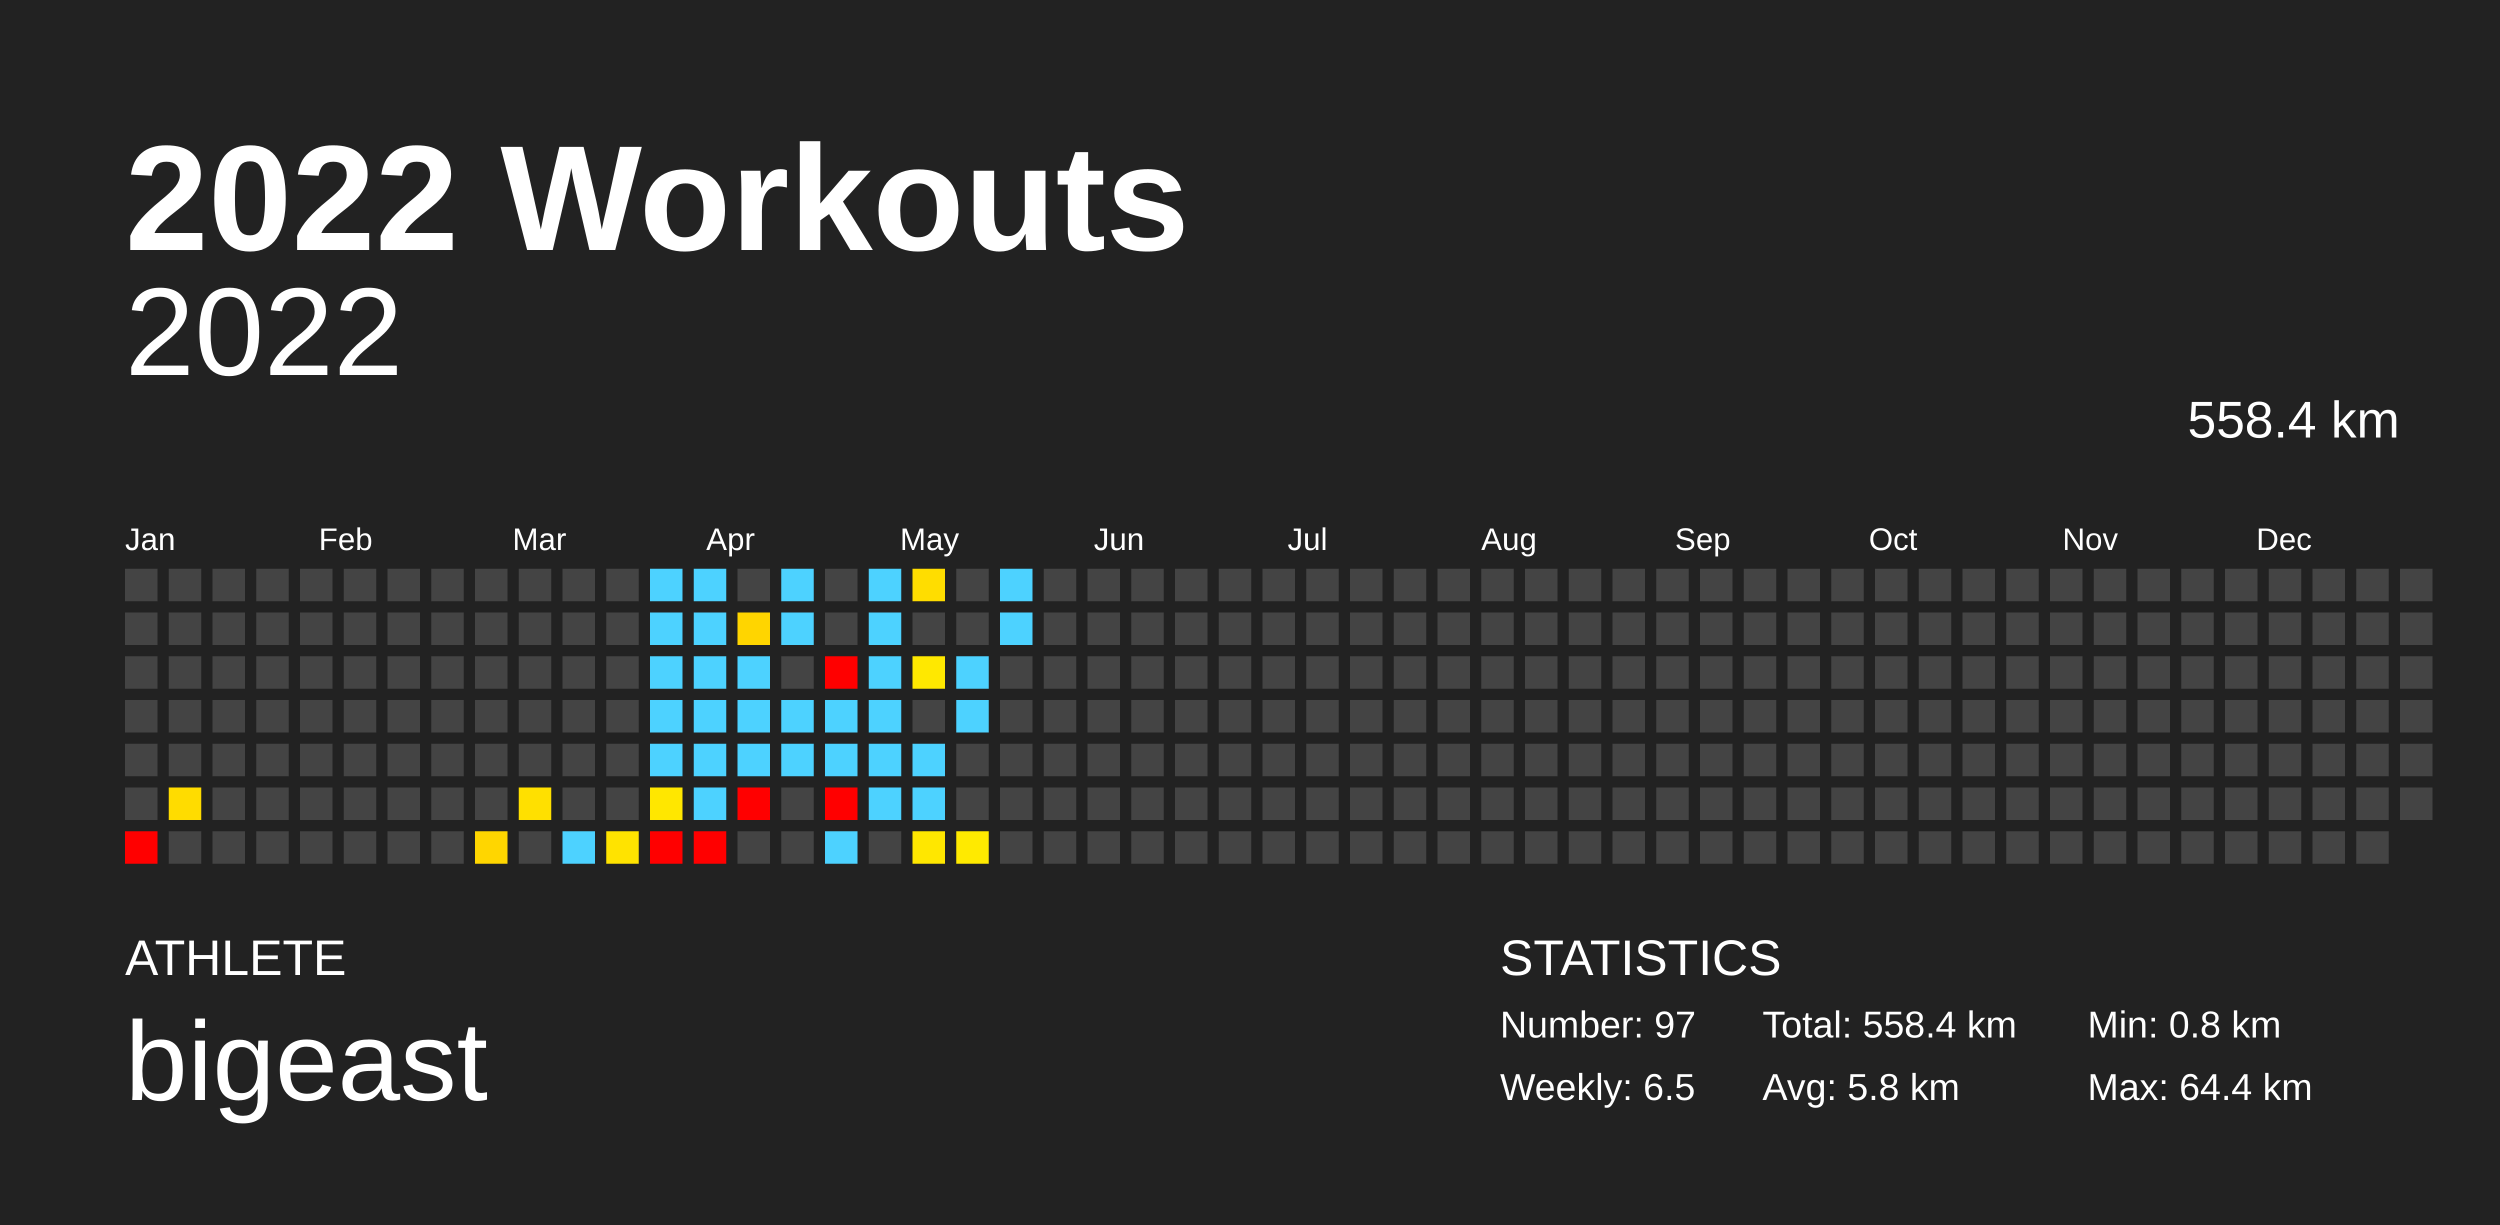
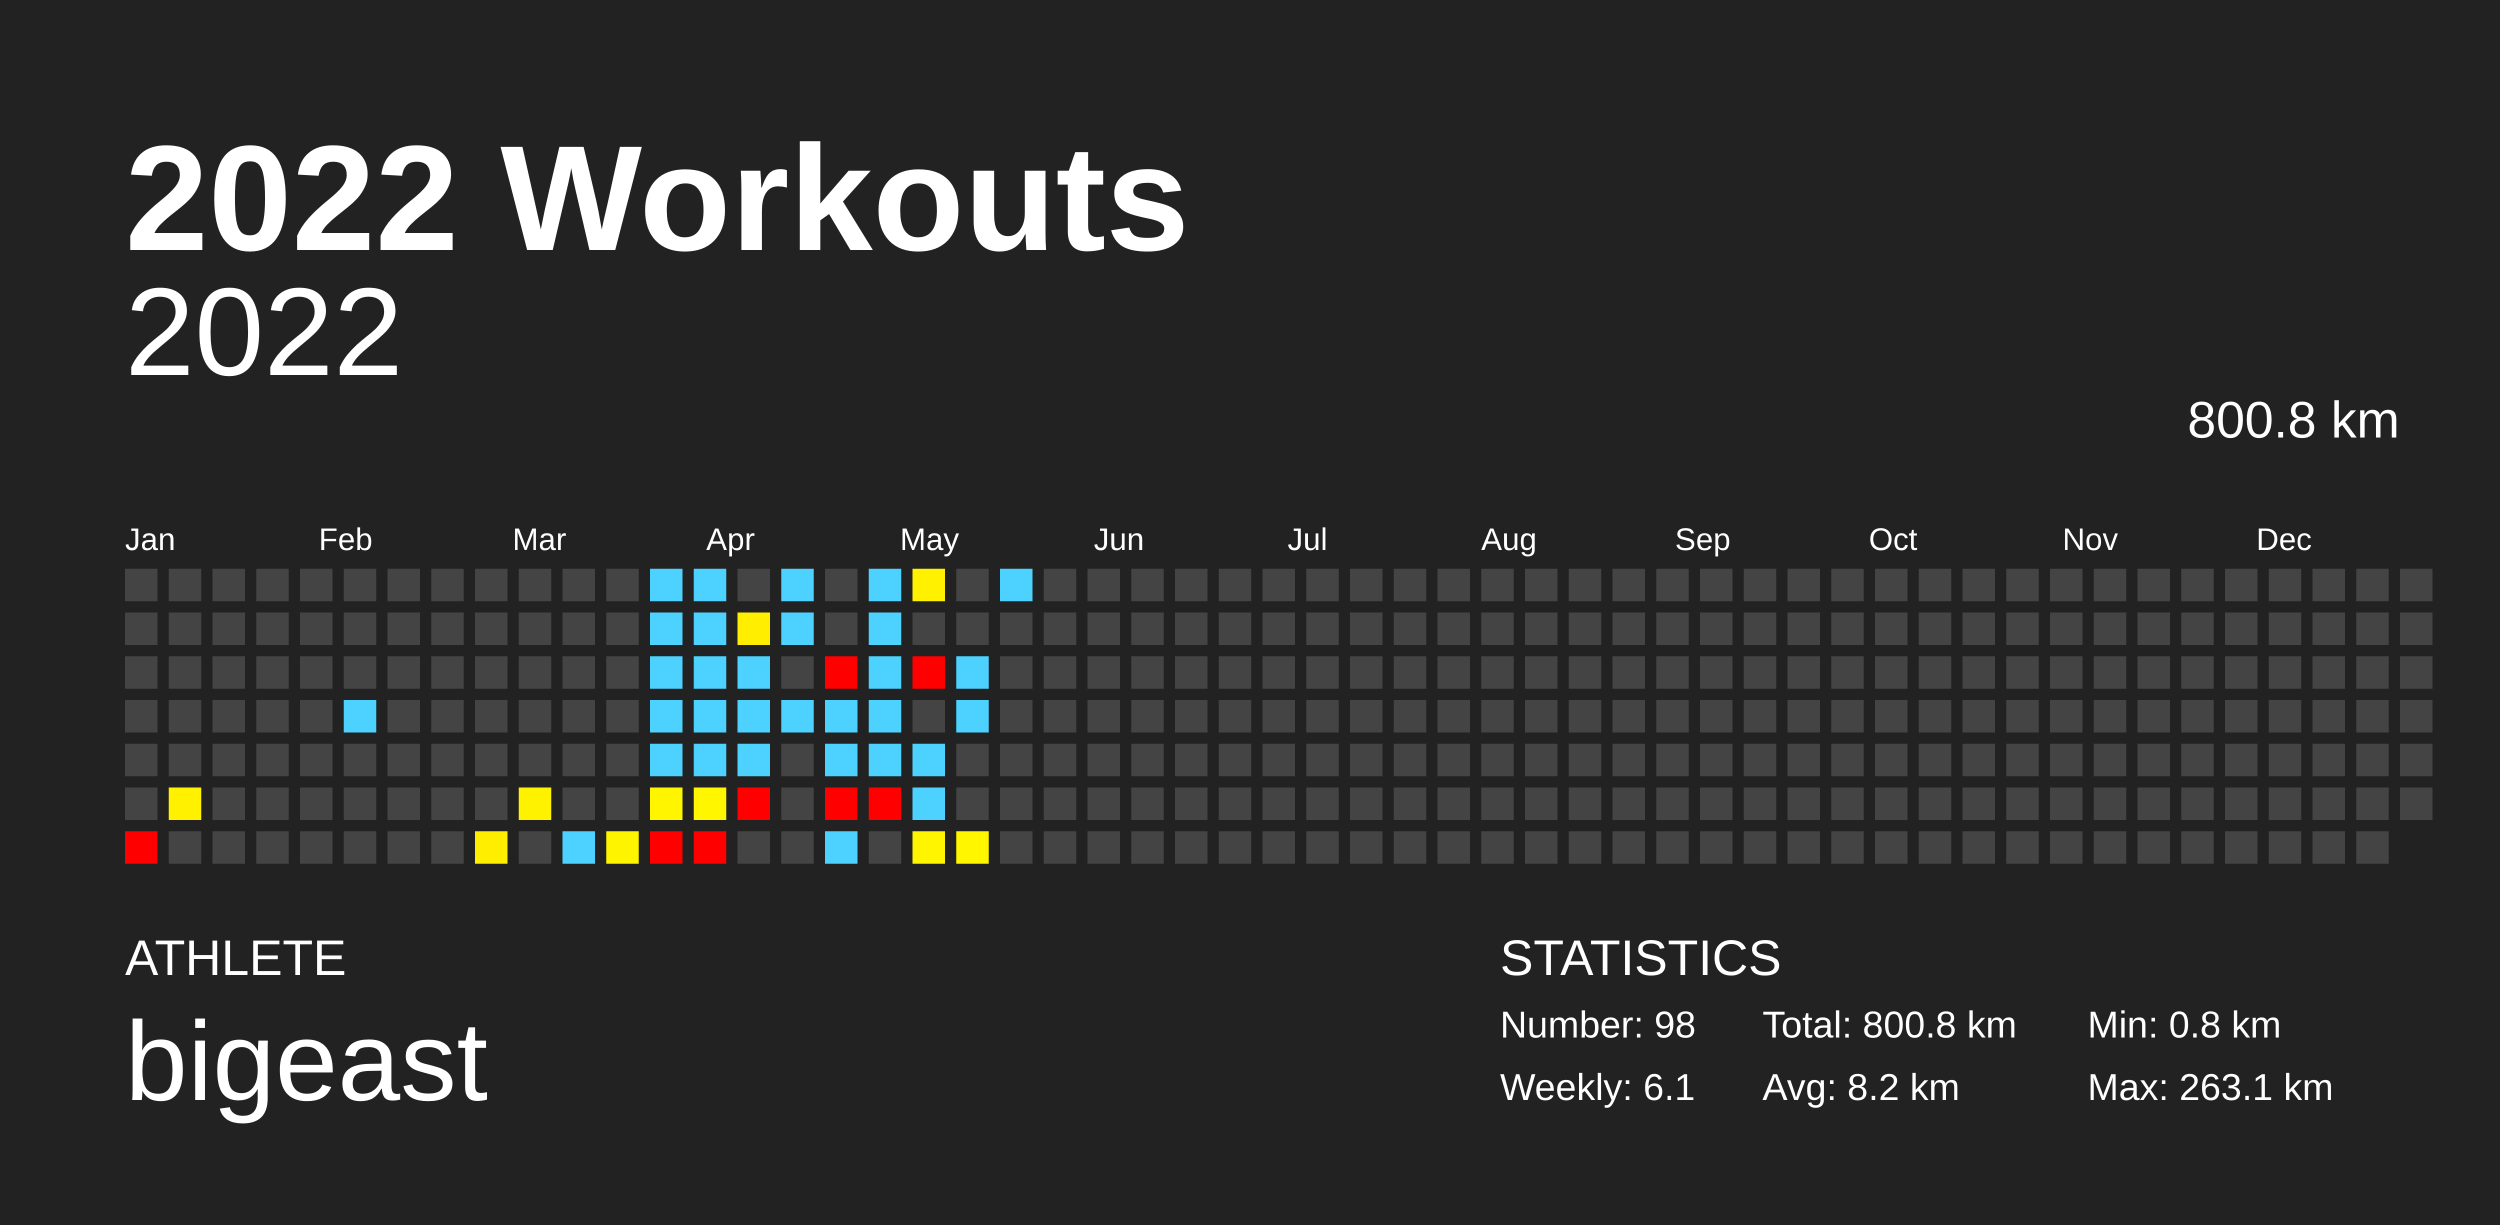
<svg xmlns="http://www.w3.org/2000/svg" baseProfile="full" height="98mm" version="1.1" viewBox="0,0,200,98" width="200mm">
  <defs />
  <rect fill="#222222" height="98" width="200" x="0" y="0" />
  <text fill="#FFFFFF" style="font-size:12px; font-family:Arial; font-weight:bold;" x="10" y="20">2022 Workouts</text>
  <text fill="#FFFFFF" style="font-size:4px; font-family:Arial" x="10" y="78">ATHLETE</text>
  <text fill="#FFFFFF" style="font-size:9px; font-family:Arial" x="10" y="88">bigeast</text>
  <text fill="#FFFFFF" style="font-size:4px; font-family:Arial" x="120" y="78">STATISTICS</text>
-   <text fill="#FFFFFF" style="font-size:3px; font-family:Arial" x="120" y="83">Number: 97</text>
-   <text fill="#FFFFFF" style="font-size:3px; font-family:Arial" x="120" y="88">Weekly: 6.5</text>
-   <text fill="#FFFFFF" style="font-size:3px; font-family:Arial" x="141" y="83">Total: 558.4 km</text>
-   <text fill="#FFFFFF" style="font-size:3px; font-family:Arial" x="141" y="88">Avg: 5.8 km</text>
+   <text fill="#FFFFFF" style="font-size:3px; font-family:Arial" x="120" y="83">Number: 98</text>
+   <text fill="#FFFFFF" style="font-size:3px; font-family:Arial" x="120" y="88">Weekly: 6.1</text>
+   <text fill="#FFFFFF" style="font-size:3px; font-family:Arial" x="141" y="83">Total: 800.8 km</text>
+   <text fill="#FFFFFF" style="font-size:3px; font-family:Arial" x="141" y="88">Avg: 8.2 km</text>
  <text fill="#FFFFFF" style="font-size:3px; font-family:Arial" x="167" y="83">Min: 0.8 km</text>
-   <text fill="#FFFFFF" style="font-size:3px; font-family:Arial" x="167" y="88">Max: 64.4 km</text>
+   <text fill="#FFFFFF" style="font-size:3px; font-family:Arial" x="167" y="88">Max: 263.1 km</text>
  <text alignment-baseline="hanging" fill="#FFFFFF" style="font-size:10.0px; font-family:Arial;" x="10" y="30">2022</text>
-   <text alignment-baseline="hanging" fill="#FFFFFF" style="font-size:4.125px; font-family:Arial;" x="175" y="35">558.4 km</text>
+   <text alignment-baseline="hanging" fill="#FFFFFF" style="font-size:4.125px; font-family:Arial;" x="175" y="35">800.8 km</text>
  <text fill="#FFFFFF" style="font-size:2.5px; font-family:Arial" x="10.0" y="44">Jan</text>
  <text fill="#FFFFFF" style="font-size:2.5px; font-family:Arial" x="25.5" y="44">Feb</text>
  <text fill="#FFFFFF" style="font-size:2.5px; font-family:Arial" x="41.0" y="44">Mar</text>
  <text fill="#FFFFFF" style="font-size:2.5px; font-family:Arial" x="56.5" y="44">Apr</text>
  <text fill="#FFFFFF" style="font-size:2.5px; font-family:Arial" x="72.0" y="44">May</text>
  <text fill="#FFFFFF" style="font-size:2.5px; font-family:Arial" x="87.5" y="44">Jun</text>
  <text fill="#FFFFFF" style="font-size:2.5px; font-family:Arial" x="103.0" y="44">Jul</text>
  <text fill="#FFFFFF" style="font-size:2.5px; font-family:Arial" x="118.5" y="44">Aug</text>
  <text fill="#FFFFFF" style="font-size:2.5px; font-family:Arial" x="134.0" y="44">Sep</text>
  <text fill="#FFFFFF" style="font-size:2.5px; font-family:Arial" x="149.5" y="44">Oct</text>
  <text fill="#FFFFFF" style="font-size:2.5px; font-family:Arial" x="165.0" y="44">Nov</text>
  <text fill="#FFFFFF" style="font-size:2.5px; font-family:Arial" x="180.5" y="44">Dec</text>
  <rect fill="#444444" height="2.6" width="2.6" x="10.0" y="45.5" />
  <rect fill="#444444" height="2.6" width="2.6" x="10.0" y="49.0" />
  <rect fill="#444444" height="2.6" width="2.6" x="10.0" y="52.5" />
  <rect fill="#444444" height="2.6" width="2.6" x="10.0" y="56.0" />
  <rect fill="#444444" height="2.6" width="2.6" x="10.0" y="59.5" />
  <rect fill="#444444" height="2.6" width="2.6" x="10.0" y="63.0" />
  <rect fill="red" height="2.6" width="2.6" x="10.0" y="66.5" />
  <rect fill="#444444" height="2.6" width="2.6" x="13.5" y="45.5" />
  <rect fill="#444444" height="2.6" width="2.6" x="13.5" y="49.0" />
  <rect fill="#444444" height="2.6" width="2.6" x="13.5" y="52.5" />
  <rect fill="#444444" height="2.6" width="2.6" x="13.5" y="56.0" />
  <rect fill="#444444" height="2.6" width="2.6" x="13.5" y="59.5" />
-   <rect fill="#ffdc00" height="2.6" width="2.6" x="13.5" y="63.0" />
+   <rect fill="#fff100" height="2.6" width="2.6" x="13.5" y="63.0" />
  <rect fill="#444444" height="2.6" width="2.6" x="13.5" y="66.5" />
  <rect fill="#444444" height="2.6" width="2.6" x="17.0" y="45.5" />
  <rect fill="#444444" height="2.6" width="2.6" x="17.0" y="49.0" />
  <rect fill="#444444" height="2.6" width="2.6" x="17.0" y="52.5" />
  <rect fill="#444444" height="2.6" width="2.6" x="17.0" y="56.0" />
  <rect fill="#444444" height="2.6" width="2.6" x="17.0" y="59.5" />
  <rect fill="#444444" height="2.6" width="2.6" x="17.0" y="63.0" />
  <rect fill="#444444" height="2.6" width="2.6" x="17.0" y="66.5" />
  <rect fill="#444444" height="2.6" width="2.6" x="20.5" y="45.5" />
  <rect fill="#444444" height="2.6" width="2.6" x="20.5" y="49.0" />
  <rect fill="#444444" height="2.6" width="2.6" x="20.5" y="52.5" />
  <rect fill="#444444" height="2.6" width="2.6" x="20.5" y="56.0" />
  <rect fill="#444444" height="2.6" width="2.6" x="20.5" y="59.5" />
  <rect fill="#444444" height="2.6" width="2.6" x="20.5" y="63.0" />
  <rect fill="#444444" height="2.6" width="2.6" x="20.5" y="66.5" />
  <rect fill="#444444" height="2.6" width="2.6" x="24.0" y="45.5" />
  <rect fill="#444444" height="2.6" width="2.6" x="24.0" y="49.0" />
  <rect fill="#444444" height="2.6" width="2.6" x="24.0" y="52.5" />
  <rect fill="#444444" height="2.6" width="2.6" x="24.0" y="56.0" />
  <rect fill="#444444" height="2.6" width="2.6" x="24.0" y="59.5" />
  <rect fill="#444444" height="2.6" width="2.6" x="24.0" y="63.0" />
  <rect fill="#444444" height="2.6" width="2.6" x="24.0" y="66.5" />
  <rect fill="#444444" height="2.6" width="2.6" x="27.5" y="45.5" />
  <rect fill="#444444" height="2.6" width="2.6" x="27.5" y="49.0" />
  <rect fill="#444444" height="2.6" width="2.6" x="27.5" y="52.5" />
-   <rect fill="#444444" height="2.6" width="2.6" x="27.5" y="56.0" />
+   <rect fill="#4dd2ff" height="2.6" width="2.6" x="27.5" y="56.0" />
  <rect fill="#444444" height="2.6" width="2.6" x="27.5" y="59.5" />
  <rect fill="#444444" height="2.6" width="2.6" x="27.5" y="63.0" />
  <rect fill="#444444" height="2.6" width="2.6" x="27.5" y="66.5" />
  <rect fill="#444444" height="2.6" width="2.6" x="31.0" y="45.5" />
  <rect fill="#444444" height="2.6" width="2.6" x="31.0" y="49.0" />
  <rect fill="#444444" height="2.6" width="2.6" x="31.0" y="52.5" />
  <rect fill="#444444" height="2.6" width="2.6" x="31.0" y="56.0" />
  <rect fill="#444444" height="2.6" width="2.6" x="31.0" y="59.5" />
  <rect fill="#444444" height="2.6" width="2.6" x="31.0" y="63.0" />
  <rect fill="#444444" height="2.6" width="2.6" x="31.0" y="66.5" />
  <rect fill="#444444" height="2.6" width="2.6" x="34.5" y="45.5" />
  <rect fill="#444444" height="2.6" width="2.6" x="34.5" y="49.0" />
  <rect fill="#444444" height="2.6" width="2.6" x="34.5" y="52.5" />
  <rect fill="#444444" height="2.6" width="2.6" x="34.5" y="56.0" />
  <rect fill="#444444" height="2.6" width="2.6" x="34.5" y="59.5" />
  <rect fill="#444444" height="2.6" width="2.6" x="34.5" y="63.0" />
  <rect fill="#444444" height="2.6" width="2.6" x="34.5" y="66.5" />
  <rect fill="#444444" height="2.6" width="2.6" x="38.0" y="45.5" />
  <rect fill="#444444" height="2.6" width="2.6" x="38.0" y="49.0" />
  <rect fill="#444444" height="2.6" width="2.6" x="38.0" y="52.5" />
  <rect fill="#444444" height="2.6" width="2.6" x="38.0" y="56.0" />
  <rect fill="#444444" height="2.6" width="2.6" x="38.0" y="59.5" />
  <rect fill="#444444" height="2.6" width="2.6" x="38.0" y="63.0" />
-   <rect fill="#ffd600" height="2.6" width="2.6" x="38.0" y="66.5" />
+   <rect fill="#ffee00" height="2.6" width="2.6" x="38.0" y="66.5" />
  <rect fill="#444444" height="2.6" width="2.6" x="41.5" y="45.5" />
  <rect fill="#444444" height="2.6" width="2.6" x="41.5" y="49.0" />
  <rect fill="#444444" height="2.6" width="2.6" x="41.5" y="52.5" />
  <rect fill="#444444" height="2.6" width="2.6" x="41.5" y="56.0" />
  <rect fill="#444444" height="2.6" width="2.6" x="41.5" y="59.5" />
-   <rect fill="#ffe000" height="2.6" width="2.6" x="41.5" y="63.0" />
+   <rect fill="#fff200" height="2.6" width="2.6" x="41.5" y="63.0" />
  <rect fill="#444444" height="2.6" width="2.6" x="41.5" y="66.5" />
  <rect fill="#444444" height="2.6" width="2.6" x="45.0" y="45.5" />
  <rect fill="#444444" height="2.6" width="2.6" x="45.0" y="49.0" />
  <rect fill="#444444" height="2.6" width="2.6" x="45.0" y="52.5" />
  <rect fill="#444444" height="2.6" width="2.6" x="45.0" y="56.0" />
  <rect fill="#444444" height="2.6" width="2.6" x="45.0" y="59.5" />
  <rect fill="#444444" height="2.6" width="2.6" x="45.0" y="63.0" />
  <rect fill="#4dd2ff" height="2.6" width="2.6" x="45.0" y="66.5" />
  <rect fill="#444444" height="2.6" width="2.6" x="48.5" y="45.5" />
  <rect fill="#444444" height="2.6" width="2.6" x="48.5" y="49.0" />
  <rect fill="#444444" height="2.6" width="2.6" x="48.5" y="52.5" />
  <rect fill="#444444" height="2.6" width="2.6" x="48.5" y="56.0" />
  <rect fill="#444444" height="2.6" width="2.6" x="48.5" y="59.5" />
  <rect fill="#444444" height="2.6" width="2.6" x="48.5" y="63.0" />
-   <rect fill="#ffe300" height="2.6" width="2.6" x="48.5" y="66.5" />
+   <rect fill="#fff400" height="2.6" width="2.6" x="48.5" y="66.5" />
  <rect fill="#4dd2ff" height="2.6" width="2.6" x="52.0" y="45.5" />
  <rect fill="#4dd2ff" height="2.6" width="2.6" x="52.0" y="49.0" />
  <rect fill="#4dd2ff" height="2.6" width="2.6" x="52.0" y="52.5" />
  <rect fill="#4dd2ff" height="2.6" width="2.6" x="52.0" y="56.0" />
  <rect fill="#4dd2ff" height="2.6" width="2.6" x="52.0" y="59.5" />
-   <rect fill="#ffe700" height="2.6" width="2.6" x="52.0" y="63.0" />
+   <rect fill="#fff500" height="2.6" width="2.6" x="52.0" y="63.0" />
  <rect fill="red" height="2.6" width="2.6" x="52.0" y="66.5" />
  <rect fill="#4dd2ff" height="2.6" width="2.6" x="55.5" y="45.5" />
  <rect fill="#4dd2ff" height="2.6" width="2.6" x="55.5" y="49.0" />
  <rect fill="#4dd2ff" height="2.6" width="2.6" x="55.5" y="52.5" />
  <rect fill="#4dd2ff" height="2.6" width="2.6" x="55.5" y="56.0" />
  <rect fill="#4dd2ff" height="2.6" width="2.6" x="55.5" y="59.5" />
-   <rect fill="#4dd2ff" height="2.6" width="2.6" x="55.5" y="63.0" />
+   <rect fill="#fff600" height="2.6" width="2.6" x="55.5" y="63.0" />
  <rect fill="red" height="2.6" width="2.6" x="55.5" y="66.5" />
  <rect fill="#444444" height="2.6" width="2.6" x="59.0" y="45.5" />
-   <rect fill="#ffd500" height="2.6" width="2.6" x="59.0" y="49.0" />
+   <rect fill="#ffee00" height="2.6" width="2.6" x="59.0" y="49.0" />
  <rect fill="#4dd2ff" height="2.6" width="2.6" x="59.0" y="52.5" />
  <rect fill="#4dd2ff" height="2.6" width="2.6" x="59.0" y="56.0" />
  <rect fill="#4dd2ff" height="2.6" width="2.6" x="59.0" y="59.5" />
  <rect fill="red" height="2.6" width="2.6" x="59.0" y="63.0" />
  <rect fill="#444444" height="2.6" width="2.6" x="59.0" y="66.5" />
  <rect fill="#4dd2ff" height="2.6" width="2.6" x="62.5" y="45.5" />
  <rect fill="#4dd2ff" height="2.6" width="2.6" x="62.5" y="49.0" />
  <rect fill="#444444" height="2.6" width="2.6" x="62.5" y="52.5" />
  <rect fill="#4dd2ff" height="2.6" width="2.6" x="62.5" y="56.0" />
-   <rect fill="#4dd2ff" height="2.6" width="2.6" x="62.5" y="59.5" />
+   <rect fill="#444444" height="2.6" width="2.6" x="62.5" y="59.5" />
  <rect fill="#444444" height="2.6" width="2.6" x="62.5" y="63.0" />
  <rect fill="#444444" height="2.6" width="2.6" x="62.5" y="66.5" />
  <rect fill="#444444" height="2.6" width="2.6" x="66.0" y="45.5" />
  <rect fill="#444444" height="2.6" width="2.6" x="66.0" y="49.0" />
  <rect fill="red" height="2.6" width="2.6" x="66.0" y="52.5" />
  <rect fill="#4dd2ff" height="2.6" width="2.6" x="66.0" y="56.0" />
  <rect fill="#4dd2ff" height="2.6" width="2.6" x="66.0" y="59.5" />
  <rect fill="red" height="2.6" width="2.6" x="66.0" y="63.0" />
  <rect fill="#4dd2ff" height="2.6" width="2.6" x="66.0" y="66.5" />
  <rect fill="#4dd2ff" height="2.6" width="2.6" x="69.5" y="45.5" />
  <rect fill="#4dd2ff" height="2.6" width="2.6" x="69.5" y="49.0" />
  <rect fill="#4dd2ff" height="2.6" width="2.6" x="69.5" y="52.5" />
  <rect fill="#4dd2ff" height="2.6" width="2.6" x="69.5" y="56.0" />
  <rect fill="#4dd2ff" height="2.6" width="2.6" x="69.5" y="59.5" />
-   <rect fill="#4dd2ff" height="2.6" width="2.6" x="69.5" y="63.0" />
+   <rect fill="red" height="2.6" width="2.6" x="69.5" y="63.0" />
  <rect fill="#444444" height="2.6" width="2.6" x="69.5" y="66.5" />
-   <rect fill="#ffdd00" height="2.6" width="2.6" x="73.0" y="45.5" />
+   <rect fill="#fff100" height="2.6" width="2.6" x="73.0" y="45.5" />
  <rect fill="#444444" height="2.6" width="2.6" x="73.0" y="49.0" />
-   <rect fill="#ffe800" height="2.6" width="2.6" x="73.0" y="52.5" />
+   <rect fill="red" height="2.6" width="2.6" x="73.0" y="52.5" />
  <rect fill="#444444" height="2.6" width="2.6" x="73.0" y="56.0" />
  <rect fill="#4dd2ff" height="2.6" width="2.6" x="73.0" y="59.5" />
  <rect fill="#4dd2ff" height="2.6" width="2.6" x="73.0" y="63.0" />
-   <rect fill="#ffe700" height="2.6" width="2.6" x="73.0" y="66.5" />
+   <rect fill="#fff500" height="2.6" width="2.6" x="73.0" y="66.5" />
  <rect fill="#444444" height="2.6" width="2.6" x="76.5" y="45.5" />
  <rect fill="#444444" height="2.6" width="2.6" x="76.5" y="49.0" />
  <rect fill="#4dd2ff" height="2.6" width="2.6" x="76.5" y="52.5" />
  <rect fill="#4dd2ff" height="2.6" width="2.6" x="76.5" y="56.0" />
  <rect fill="#444444" height="2.6" width="2.6" x="76.5" y="59.5" />
  <rect fill="#444444" height="2.6" width="2.6" x="76.5" y="63.0" />
-   <rect fill="#ffea00" height="2.6" width="2.6" x="76.5" y="66.5" />
+   <rect fill="#fff600" height="2.6" width="2.6" x="76.5" y="66.5" />
  <rect fill="#4dd2ff" height="2.6" width="2.6" x="80.0" y="45.5" />
-   <rect fill="#4dd2ff" height="2.6" width="2.6" x="80.0" y="49.0" />
+   <rect fill="#444444" height="2.6" width="2.6" x="80.0" y="49.0" />
  <rect fill="#444444" height="2.6" width="2.6" x="80.0" y="52.5" />
  <rect fill="#444444" height="2.6" width="2.6" x="80.0" y="56.0" />
  <rect fill="#444444" height="2.6" width="2.6" x="80.0" y="59.5" />
  <rect fill="#444444" height="2.6" width="2.6" x="80.0" y="63.0" />
  <rect fill="#444444" height="2.6" width="2.6" x="80.0" y="66.5" />
  <rect fill="#444444" height="2.6" width="2.6" x="83.5" y="45.5" />
  <rect fill="#444444" height="2.6" width="2.6" x="83.5" y="49.0" />
  <rect fill="#444444" height="2.6" width="2.6" x="83.5" y="52.5" />
  <rect fill="#444444" height="2.6" width="2.6" x="83.5" y="56.0" />
  <rect fill="#444444" height="2.6" width="2.6" x="83.5" y="59.5" />
  <rect fill="#444444" height="2.6" width="2.6" x="83.5" y="63.0" />
  <rect fill="#444444" height="2.6" width="2.6" x="83.5" y="66.5" />
  <rect fill="#444444" height="2.6" width="2.6" x="87.0" y="45.5" />
  <rect fill="#444444" height="2.6" width="2.6" x="87.0" y="49.0" />
  <rect fill="#444444" height="2.6" width="2.6" x="87.0" y="52.5" />
  <rect fill="#444444" height="2.6" width="2.6" x="87.0" y="56.0" />
  <rect fill="#444444" height="2.6" width="2.6" x="87.0" y="59.5" />
  <rect fill="#444444" height="2.6" width="2.6" x="87.0" y="63.0" />
  <rect fill="#444444" height="2.6" width="2.6" x="87.0" y="66.5" />
  <rect fill="#444444" height="2.6" width="2.6" x="90.5" y="45.5" />
  <rect fill="#444444" height="2.6" width="2.6" x="90.5" y="49.0" />
  <rect fill="#444444" height="2.6" width="2.6" x="90.5" y="52.5" />
  <rect fill="#444444" height="2.6" width="2.6" x="90.5" y="56.0" />
  <rect fill="#444444" height="2.6" width="2.6" x="90.5" y="59.5" />
  <rect fill="#444444" height="2.6" width="2.6" x="90.5" y="63.0" />
  <rect fill="#444444" height="2.6" width="2.6" x="90.5" y="66.5" />
  <rect fill="#444444" height="2.6" width="2.6" x="94.0" y="45.5" />
  <rect fill="#444444" height="2.6" width="2.6" x="94.0" y="49.0" />
  <rect fill="#444444" height="2.6" width="2.6" x="94.0" y="52.5" />
  <rect fill="#444444" height="2.6" width="2.6" x="94.0" y="56.0" />
  <rect fill="#444444" height="2.6" width="2.6" x="94.0" y="59.5" />
  <rect fill="#444444" height="2.6" width="2.6" x="94.0" y="63.0" />
  <rect fill="#444444" height="2.6" width="2.6" x="94.0" y="66.5" />
  <rect fill="#444444" height="2.6" width="2.6" x="97.5" y="45.5" />
  <rect fill="#444444" height="2.6" width="2.6" x="97.5" y="49.0" />
  <rect fill="#444444" height="2.6" width="2.6" x="97.5" y="52.5" />
  <rect fill="#444444" height="2.6" width="2.6" x="97.5" y="56.0" />
  <rect fill="#444444" height="2.6" width="2.6" x="97.5" y="59.5" />
  <rect fill="#444444" height="2.6" width="2.6" x="97.5" y="63.0" />
  <rect fill="#444444" height="2.6" width="2.6" x="97.5" y="66.5" />
  <rect fill="#444444" height="2.6" width="2.6" x="101.0" y="45.5" />
  <rect fill="#444444" height="2.6" width="2.6" x="101.0" y="49.0" />
  <rect fill="#444444" height="2.6" width="2.6" x="101.0" y="52.5" />
  <rect fill="#444444" height="2.6" width="2.6" x="101.0" y="56.0" />
  <rect fill="#444444" height="2.6" width="2.6" x="101.0" y="59.5" />
  <rect fill="#444444" height="2.6" width="2.6" x="101.0" y="63.0" />
  <rect fill="#444444" height="2.6" width="2.6" x="101.0" y="66.5" />
  <rect fill="#444444" height="2.6" width="2.6" x="104.5" y="45.5" />
  <rect fill="#444444" height="2.6" width="2.6" x="104.5" y="49.0" />
  <rect fill="#444444" height="2.6" width="2.6" x="104.5" y="52.5" />
  <rect fill="#444444" height="2.6" width="2.6" x="104.5" y="56.0" />
  <rect fill="#444444" height="2.6" width="2.6" x="104.5" y="59.5" />
  <rect fill="#444444" height="2.6" width="2.6" x="104.5" y="63.0" />
  <rect fill="#444444" height="2.6" width="2.6" x="104.5" y="66.5" />
  <rect fill="#444444" height="2.6" width="2.6" x="108.0" y="45.5" />
  <rect fill="#444444" height="2.6" width="2.6" x="108.0" y="49.0" />
  <rect fill="#444444" height="2.6" width="2.6" x="108.0" y="52.5" />
  <rect fill="#444444" height="2.6" width="2.6" x="108.0" y="56.0" />
  <rect fill="#444444" height="2.6" width="2.6" x="108.0" y="59.5" />
  <rect fill="#444444" height="2.6" width="2.6" x="108.0" y="63.0" />
  <rect fill="#444444" height="2.6" width="2.6" x="108.0" y="66.5" />
  <rect fill="#444444" height="2.6" width="2.6" x="111.5" y="45.5" />
  <rect fill="#444444" height="2.6" width="2.6" x="111.5" y="49.0" />
  <rect fill="#444444" height="2.6" width="2.6" x="111.5" y="52.5" />
  <rect fill="#444444" height="2.6" width="2.6" x="111.5" y="56.0" />
  <rect fill="#444444" height="2.6" width="2.6" x="111.5" y="59.5" />
  <rect fill="#444444" height="2.6" width="2.6" x="111.5" y="63.0" />
  <rect fill="#444444" height="2.6" width="2.6" x="111.5" y="66.5" />
  <rect fill="#444444" height="2.6" width="2.6" x="115.0" y="45.5" />
  <rect fill="#444444" height="2.6" width="2.6" x="115.0" y="49.0" />
  <rect fill="#444444" height="2.6" width="2.6" x="115.0" y="52.5" />
  <rect fill="#444444" height="2.6" width="2.6" x="115.0" y="56.0" />
  <rect fill="#444444" height="2.6" width="2.6" x="115.0" y="59.5" />
  <rect fill="#444444" height="2.6" width="2.6" x="115.0" y="63.0" />
  <rect fill="#444444" height="2.6" width="2.6" x="115.0" y="66.5" />
  <rect fill="#444444" height="2.6" width="2.6" x="118.5" y="45.5" />
  <rect fill="#444444" height="2.6" width="2.6" x="118.5" y="49.0" />
  <rect fill="#444444" height="2.6" width="2.6" x="118.5" y="52.5" />
  <rect fill="#444444" height="2.6" width="2.6" x="118.5" y="56.0" />
  <rect fill="#444444" height="2.6" width="2.6" x="118.5" y="59.5" />
  <rect fill="#444444" height="2.6" width="2.6" x="118.5" y="63.0" />
  <rect fill="#444444" height="2.6" width="2.6" x="118.5" y="66.5" />
  <rect fill="#444444" height="2.6" width="2.6" x="122.0" y="45.5" />
  <rect fill="#444444" height="2.6" width="2.6" x="122.0" y="49.0" />
  <rect fill="#444444" height="2.6" width="2.6" x="122.0" y="52.5" />
  <rect fill="#444444" height="2.6" width="2.6" x="122.0" y="56.0" />
  <rect fill="#444444" height="2.6" width="2.6" x="122.0" y="59.5" />
  <rect fill="#444444" height="2.6" width="2.6" x="122.0" y="63.0" />
  <rect fill="#444444" height="2.6" width="2.6" x="122.0" y="66.5" />
  <rect fill="#444444" height="2.6" width="2.6" x="125.5" y="45.5" />
  <rect fill="#444444" height="2.6" width="2.6" x="125.5" y="49.0" />
  <rect fill="#444444" height="2.6" width="2.6" x="125.5" y="52.5" />
  <rect fill="#444444" height="2.6" width="2.6" x="125.5" y="56.0" />
  <rect fill="#444444" height="2.6" width="2.6" x="125.5" y="59.5" />
  <rect fill="#444444" height="2.6" width="2.6" x="125.5" y="63.0" />
  <rect fill="#444444" height="2.6" width="2.6" x="125.5" y="66.5" />
  <rect fill="#444444" height="2.6" width="2.6" x="129.0" y="45.5" />
  <rect fill="#444444" height="2.6" width="2.6" x="129.0" y="49.0" />
  <rect fill="#444444" height="2.6" width="2.6" x="129.0" y="52.5" />
  <rect fill="#444444" height="2.6" width="2.6" x="129.0" y="56.0" />
  <rect fill="#444444" height="2.6" width="2.6" x="129.0" y="59.5" />
  <rect fill="#444444" height="2.6" width="2.6" x="129.0" y="63.0" />
  <rect fill="#444444" height="2.6" width="2.6" x="129.0" y="66.5" />
  <rect fill="#444444" height="2.6" width="2.6" x="132.5" y="45.5" />
  <rect fill="#444444" height="2.6" width="2.6" x="132.5" y="49.0" />
  <rect fill="#444444" height="2.6" width="2.6" x="132.5" y="52.5" />
  <rect fill="#444444" height="2.6" width="2.6" x="132.5" y="56.0" />
  <rect fill="#444444" height="2.6" width="2.6" x="132.5" y="59.5" />
  <rect fill="#444444" height="2.6" width="2.6" x="132.5" y="63.0" />
  <rect fill="#444444" height="2.6" width="2.6" x="132.5" y="66.5" />
  <rect fill="#444444" height="2.6" width="2.6" x="136.0" y="45.5" />
  <rect fill="#444444" height="2.6" width="2.6" x="136.0" y="49.0" />
  <rect fill="#444444" height="2.6" width="2.6" x="136.0" y="52.5" />
  <rect fill="#444444" height="2.6" width="2.6" x="136.0" y="56.0" />
  <rect fill="#444444" height="2.6" width="2.6" x="136.0" y="59.5" />
  <rect fill="#444444" height="2.6" width="2.6" x="136.0" y="63.0" />
  <rect fill="#444444" height="2.6" width="2.6" x="136.0" y="66.5" />
  <rect fill="#444444" height="2.6" width="2.6" x="139.5" y="45.5" />
  <rect fill="#444444" height="2.6" width="2.6" x="139.5" y="49.0" />
  <rect fill="#444444" height="2.6" width="2.6" x="139.5" y="52.5" />
  <rect fill="#444444" height="2.6" width="2.6" x="139.5" y="56.0" />
  <rect fill="#444444" height="2.6" width="2.6" x="139.5" y="59.5" />
  <rect fill="#444444" height="2.6" width="2.6" x="139.5" y="63.0" />
  <rect fill="#444444" height="2.6" width="2.6" x="139.5" y="66.5" />
  <rect fill="#444444" height="2.6" width="2.6" x="143.0" y="45.5" />
  <rect fill="#444444" height="2.6" width="2.6" x="143.0" y="49.0" />
  <rect fill="#444444" height="2.6" width="2.6" x="143.0" y="52.5" />
  <rect fill="#444444" height="2.6" width="2.6" x="143.0" y="56.0" />
  <rect fill="#444444" height="2.6" width="2.6" x="143.0" y="59.5" />
  <rect fill="#444444" height="2.6" width="2.6" x="143.0" y="63.0" />
  <rect fill="#444444" height="2.6" width="2.6" x="143.0" y="66.5" />
  <rect fill="#444444" height="2.6" width="2.6" x="146.5" y="45.5" />
  <rect fill="#444444" height="2.6" width="2.6" x="146.5" y="49.0" />
  <rect fill="#444444" height="2.6" width="2.6" x="146.5" y="52.5" />
  <rect fill="#444444" height="2.6" width="2.6" x="146.5" y="56.0" />
  <rect fill="#444444" height="2.6" width="2.6" x="146.5" y="59.5" />
  <rect fill="#444444" height="2.6" width="2.6" x="146.5" y="63.0" />
  <rect fill="#444444" height="2.6" width="2.6" x="146.5" y="66.5" />
  <rect fill="#444444" height="2.6" width="2.6" x="150.0" y="45.5" />
  <rect fill="#444444" height="2.6" width="2.6" x="150.0" y="49.0" />
  <rect fill="#444444" height="2.6" width="2.6" x="150.0" y="52.5" />
  <rect fill="#444444" height="2.6" width="2.6" x="150.0" y="56.0" />
  <rect fill="#444444" height="2.6" width="2.6" x="150.0" y="59.5" />
  <rect fill="#444444" height="2.6" width="2.6" x="150.0" y="63.0" />
  <rect fill="#444444" height="2.6" width="2.6" x="150.0" y="66.5" />
  <rect fill="#444444" height="2.6" width="2.6" x="153.5" y="45.5" />
  <rect fill="#444444" height="2.6" width="2.6" x="153.5" y="49.0" />
  <rect fill="#444444" height="2.6" width="2.6" x="153.5" y="52.5" />
  <rect fill="#444444" height="2.6" width="2.6" x="153.5" y="56.0" />
  <rect fill="#444444" height="2.6" width="2.6" x="153.5" y="59.5" />
  <rect fill="#444444" height="2.6" width="2.6" x="153.5" y="63.0" />
  <rect fill="#444444" height="2.6" width="2.6" x="153.5" y="66.5" />
  <rect fill="#444444" height="2.6" width="2.6" x="157.0" y="45.5" />
  <rect fill="#444444" height="2.6" width="2.6" x="157.0" y="49.0" />
  <rect fill="#444444" height="2.6" width="2.6" x="157.0" y="52.5" />
  <rect fill="#444444" height="2.6" width="2.6" x="157.0" y="56.0" />
  <rect fill="#444444" height="2.6" width="2.6" x="157.0" y="59.5" />
  <rect fill="#444444" height="2.6" width="2.6" x="157.0" y="63.0" />
  <rect fill="#444444" height="2.6" width="2.6" x="157.0" y="66.5" />
  <rect fill="#444444" height="2.6" width="2.6" x="160.5" y="45.5" />
  <rect fill="#444444" height="2.6" width="2.6" x="160.5" y="49.0" />
  <rect fill="#444444" height="2.6" width="2.6" x="160.5" y="52.5" />
  <rect fill="#444444" height="2.6" width="2.6" x="160.5" y="56.0" />
  <rect fill="#444444" height="2.6" width="2.6" x="160.5" y="59.5" />
  <rect fill="#444444" height="2.6" width="2.6" x="160.5" y="63.0" />
  <rect fill="#444444" height="2.6" width="2.6" x="160.5" y="66.5" />
  <rect fill="#444444" height="2.6" width="2.6" x="164.0" y="45.5" />
  <rect fill="#444444" height="2.6" width="2.6" x="164.0" y="49.0" />
  <rect fill="#444444" height="2.6" width="2.6" x="164.0" y="52.5" />
  <rect fill="#444444" height="2.6" width="2.6" x="164.0" y="56.0" />
  <rect fill="#444444" height="2.6" width="2.6" x="164.0" y="59.5" />
  <rect fill="#444444" height="2.6" width="2.6" x="164.0" y="63.0" />
  <rect fill="#444444" height="2.6" width="2.6" x="164.0" y="66.5" />
  <rect fill="#444444" height="2.6" width="2.6" x="167.5" y="45.5" />
  <rect fill="#444444" height="2.6" width="2.6" x="167.5" y="49.0" />
  <rect fill="#444444" height="2.6" width="2.6" x="167.5" y="52.5" />
  <rect fill="#444444" height="2.6" width="2.6" x="167.5" y="56.0" />
  <rect fill="#444444" height="2.6" width="2.6" x="167.5" y="59.5" />
  <rect fill="#444444" height="2.6" width="2.6" x="167.5" y="63.0" />
  <rect fill="#444444" height="2.6" width="2.6" x="167.5" y="66.5" />
  <rect fill="#444444" height="2.6" width="2.6" x="171.0" y="45.5" />
  <rect fill="#444444" height="2.6" width="2.6" x="171.0" y="49.0" />
  <rect fill="#444444" height="2.6" width="2.6" x="171.0" y="52.5" />
  <rect fill="#444444" height="2.6" width="2.6" x="171.0" y="56.0" />
  <rect fill="#444444" height="2.6" width="2.6" x="171.0" y="59.5" />
  <rect fill="#444444" height="2.6" width="2.6" x="171.0" y="63.0" />
  <rect fill="#444444" height="2.6" width="2.6" x="171.0" y="66.5" />
  <rect fill="#444444" height="2.6" width="2.6" x="174.5" y="45.5" />
  <rect fill="#444444" height="2.6" width="2.6" x="174.5" y="49.0" />
  <rect fill="#444444" height="2.6" width="2.6" x="174.5" y="52.5" />
  <rect fill="#444444" height="2.6" width="2.6" x="174.5" y="56.0" />
  <rect fill="#444444" height="2.6" width="2.6" x="174.5" y="59.5" />
  <rect fill="#444444" height="2.6" width="2.6" x="174.5" y="63.0" />
  <rect fill="#444444" height="2.6" width="2.6" x="174.5" y="66.5" />
  <rect fill="#444444" height="2.6" width="2.6" x="178.0" y="45.5" />
  <rect fill="#444444" height="2.6" width="2.6" x="178.0" y="49.0" />
  <rect fill="#444444" height="2.6" width="2.6" x="178.0" y="52.5" />
  <rect fill="#444444" height="2.6" width="2.6" x="178.0" y="56.0" />
  <rect fill="#444444" height="2.6" width="2.6" x="178.0" y="59.5" />
  <rect fill="#444444" height="2.6" width="2.6" x="178.0" y="63.0" />
  <rect fill="#444444" height="2.6" width="2.6" x="178.0" y="66.5" />
  <rect fill="#444444" height="2.6" width="2.6" x="181.5" y="45.5" />
  <rect fill="#444444" height="2.6" width="2.6" x="181.5" y="49.0" />
  <rect fill="#444444" height="2.6" width="2.6" x="181.5" y="52.5" />
  <rect fill="#444444" height="2.6" width="2.6" x="181.5" y="56.0" />
  <rect fill="#444444" height="2.6" width="2.6" x="181.5" y="59.5" />
  <rect fill="#444444" height="2.6" width="2.6" x="181.5" y="63.0" />
  <rect fill="#444444" height="2.6" width="2.6" x="181.5" y="66.5" />
  <rect fill="#444444" height="2.6" width="2.6" x="185.0" y="45.5" />
  <rect fill="#444444" height="2.6" width="2.6" x="185.0" y="49.0" />
  <rect fill="#444444" height="2.6" width="2.6" x="185.0" y="52.5" />
  <rect fill="#444444" height="2.6" width="2.6" x="185.0" y="56.0" />
  <rect fill="#444444" height="2.6" width="2.6" x="185.0" y="59.5" />
  <rect fill="#444444" height="2.6" width="2.6" x="185.0" y="63.0" />
  <rect fill="#444444" height="2.6" width="2.6" x="185.0" y="66.5" />
  <rect fill="#444444" height="2.6" width="2.6" x="188.5" y="45.5" />
  <rect fill="#444444" height="2.6" width="2.6" x="188.5" y="49.0" />
  <rect fill="#444444" height="2.6" width="2.6" x="188.5" y="52.5" />
  <rect fill="#444444" height="2.6" width="2.6" x="188.5" y="56.0" />
  <rect fill="#444444" height="2.6" width="2.6" x="188.5" y="59.5" />
  <rect fill="#444444" height="2.6" width="2.6" x="188.5" y="63.0" />
  <rect fill="#444444" height="2.6" width="2.6" x="188.5" y="66.5" />
  <rect fill="#444444" height="2.6" width="2.6" x="192.0" y="45.5" />
  <rect fill="#444444" height="2.6" width="2.6" x="192.0" y="49.0" />
  <rect fill="#444444" height="2.6" width="2.6" x="192.0" y="52.5" />
  <rect fill="#444444" height="2.6" width="2.6" x="192.0" y="56.0" />
  <rect fill="#444444" height="2.6" width="2.6" x="192.0" y="59.5" />
  <rect fill="#444444" height="2.6" width="2.6" x="192.0" y="63.0" />
</svg>
